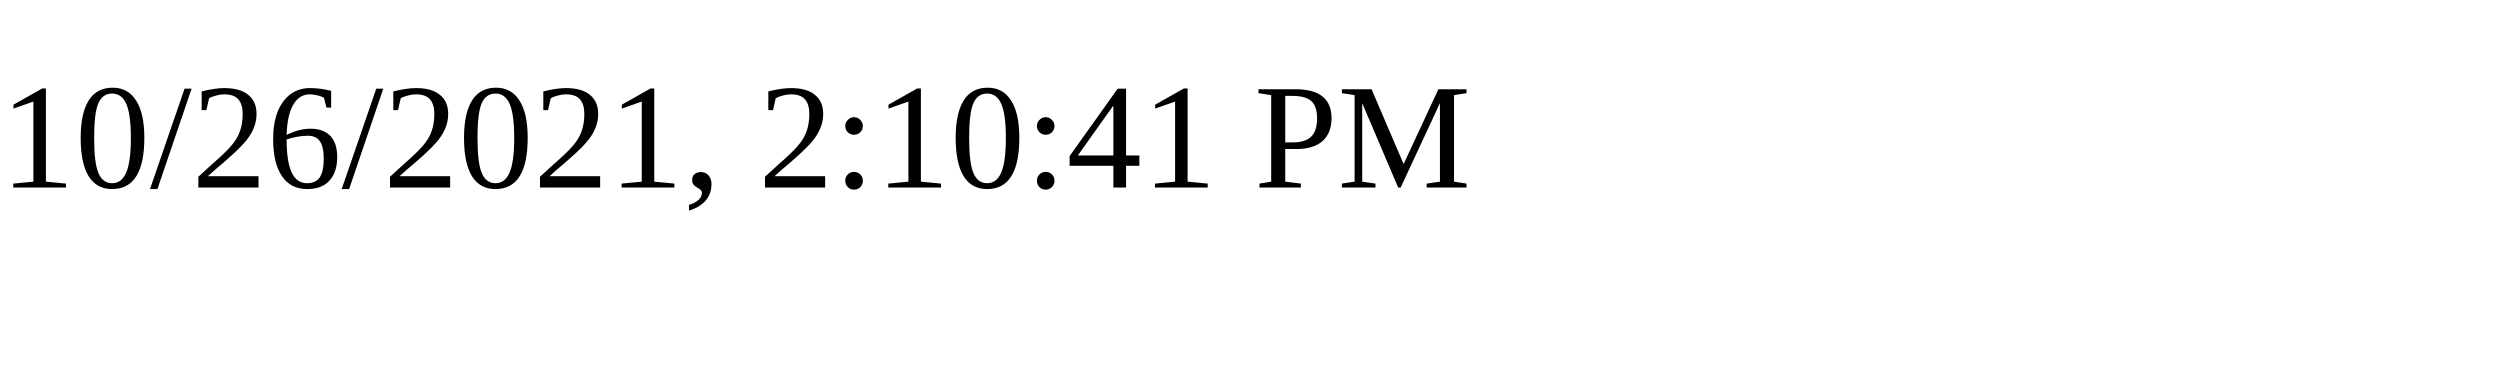
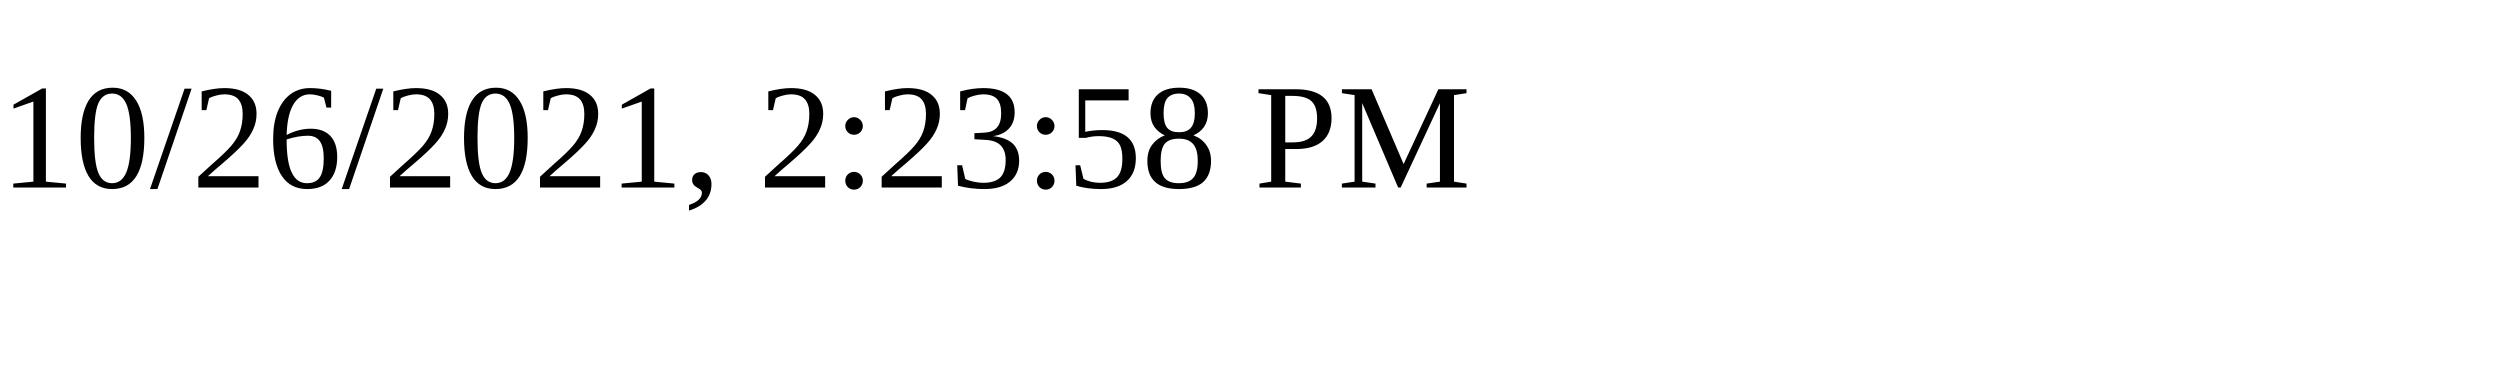
<svg xmlns="http://www.w3.org/2000/svg" height="30" width="200">
-   <text x="0" y="15">10/26/2021, 2:10:41 PM</text>
+   <text x="0" y="15">10/26/2021, 2:23:58 PM</text>
</svg>
